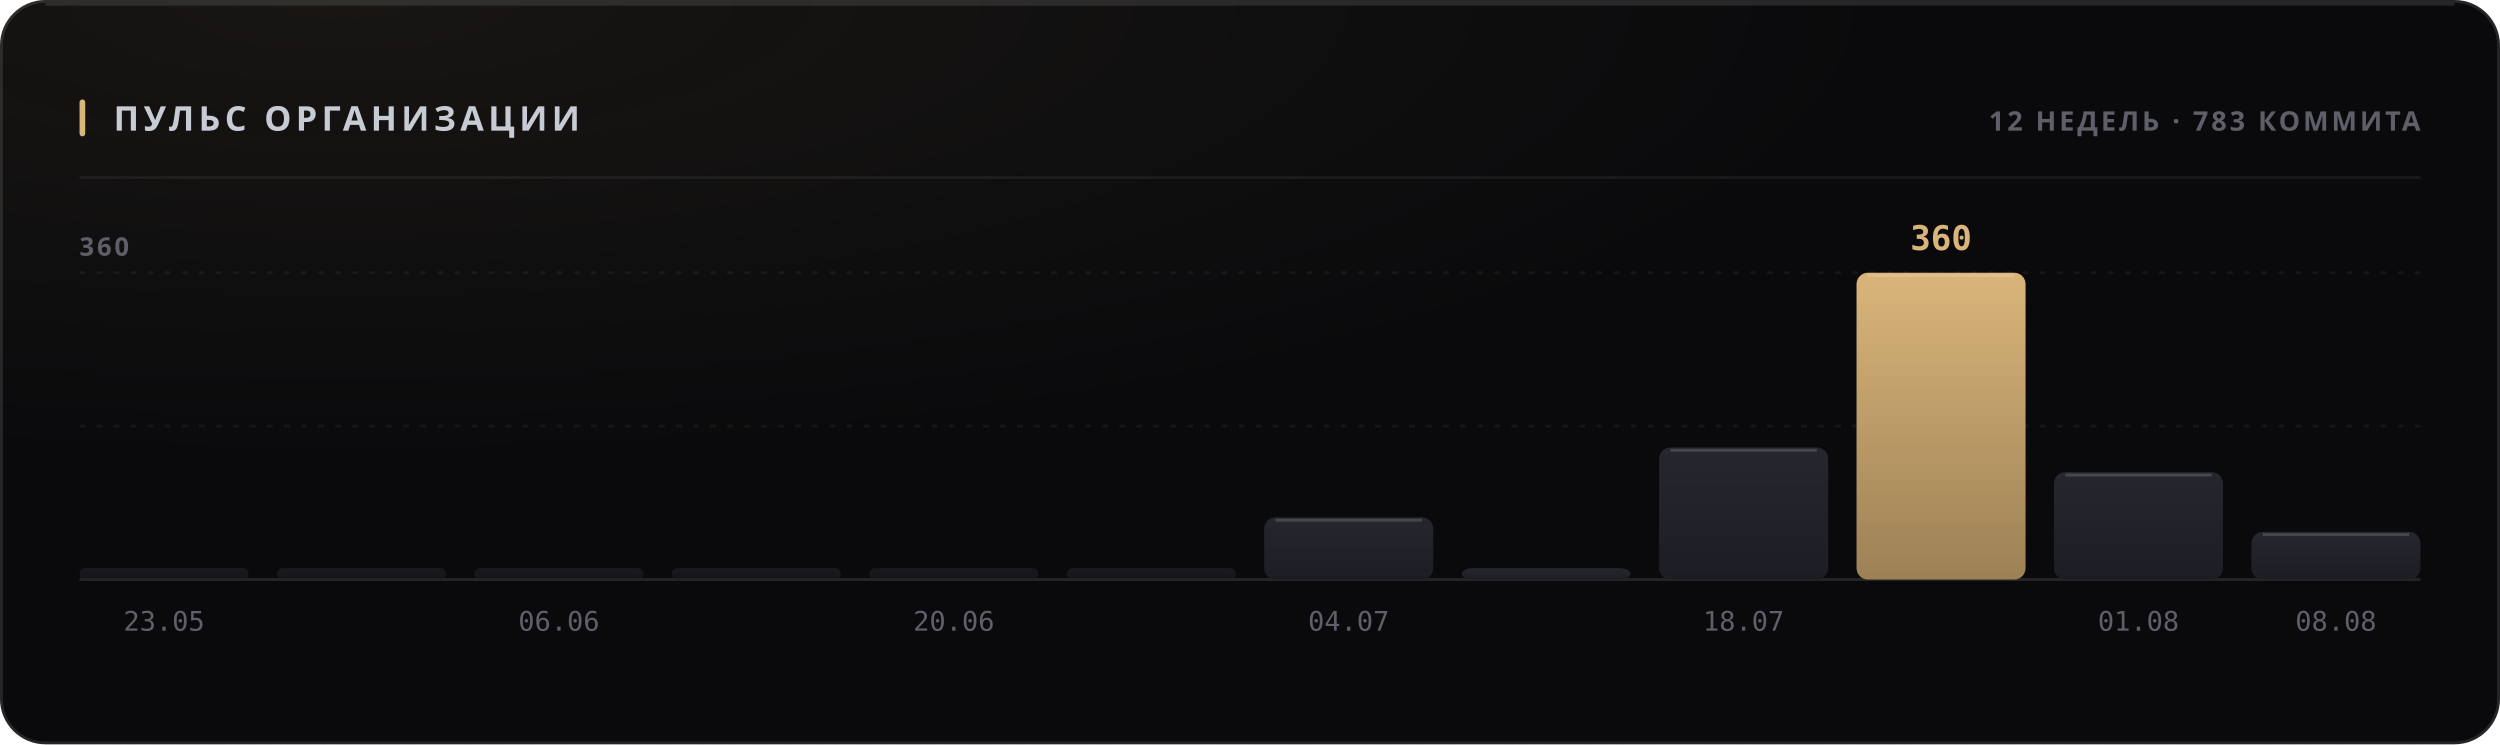
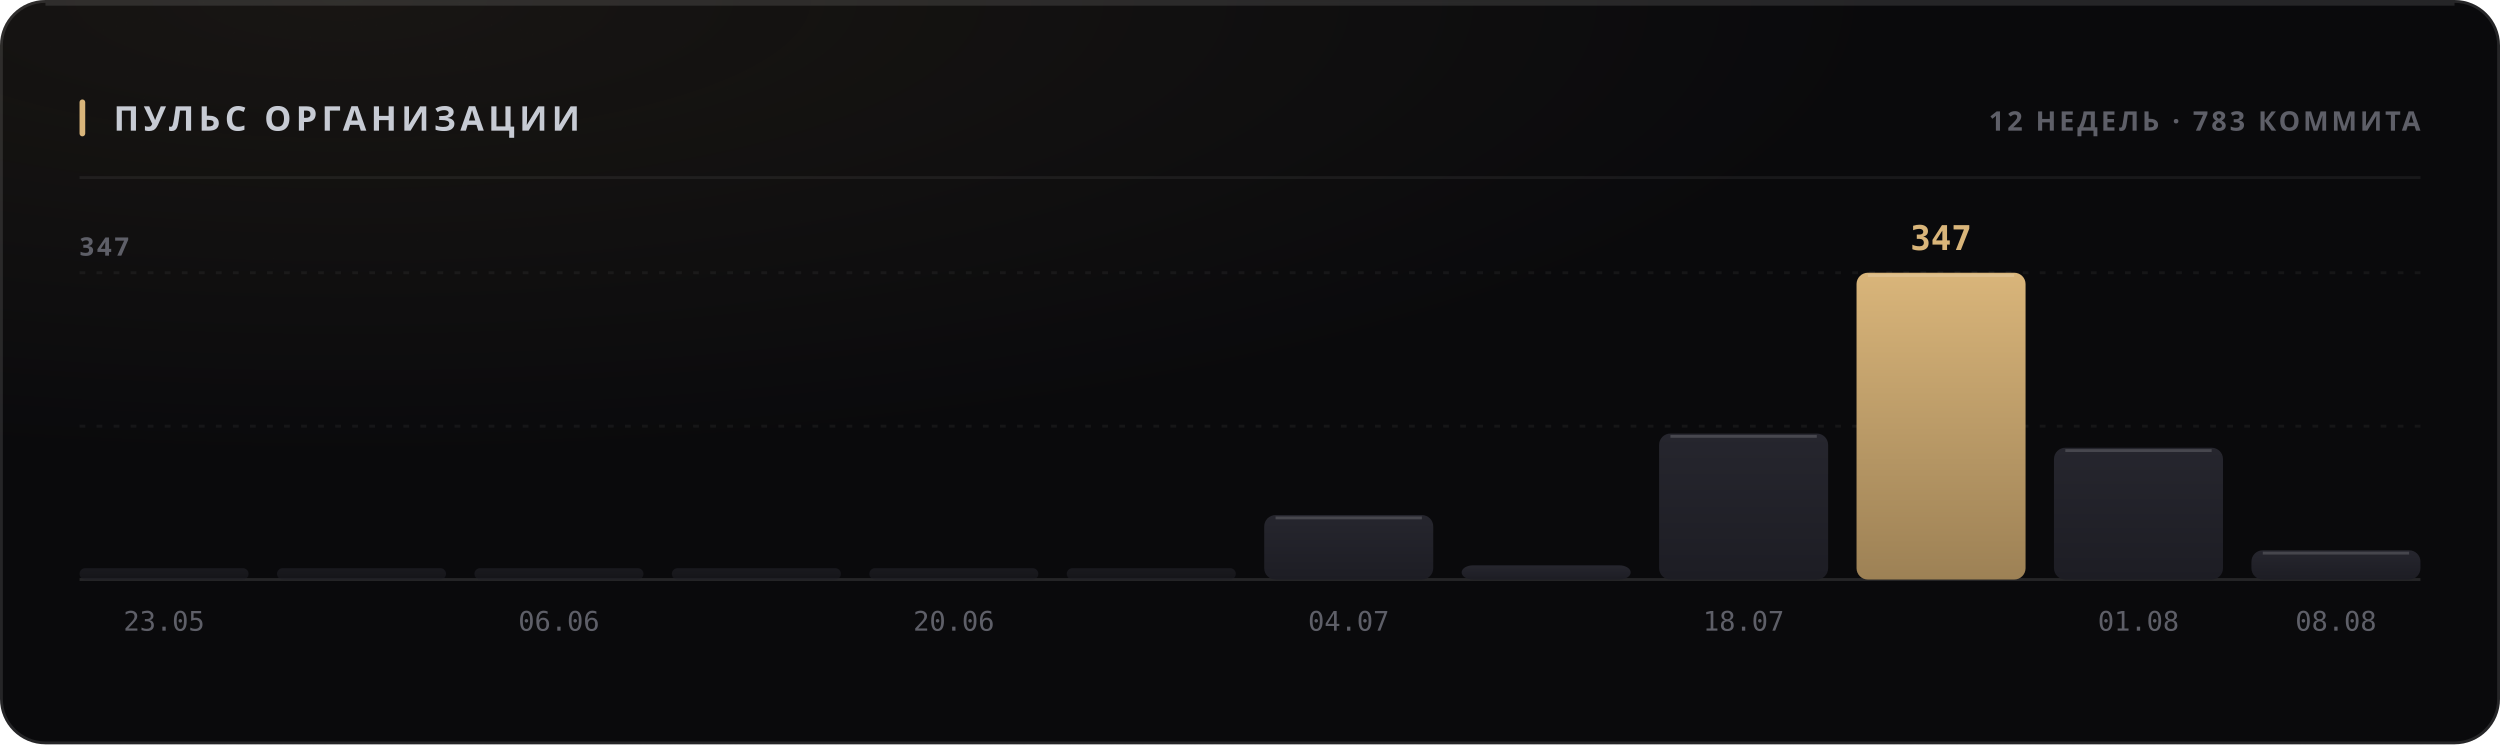
<svg xmlns="http://www.w3.org/2000/svg" width="880" height="262" viewBox="0 0 880 262" role="img">
  <style>
  text { font-family: -apple-system, BlinkMacSystemFont, 'Segoe UI', 'Noto Sans', Helvetica, Arial, sans-serif; }
  .mono { font-family: ui-monospace, 'SF Mono', 'Cascadia Mono', 'DejaVu Sans Mono', Menlo, Consolas, monospace; font-variant-numeric: tabular-nums; }
  .caps { letter-spacing: .1em; text-transform: uppercase; }

  @keyframes sheen  { from { transform: translateX(-120%); } to { transform: translateX(260%); } }
  @keyframes rise   { from { opacity: 0; transform: translateY(6px); } to { opacity: 1; transform: none; } }
  @keyframes slide  { from { opacity: 0; transform: translateX(-8px); } to { opacity: 1; transform: none; } }
  @keyframes grow   { from { transform: scaleY(0); } to { transform: scaleY(1); } }
  @keyframes widen  { from { transform: scaleX(0); } to { transform: scaleX(1); } }
  @keyframes draw   { from { stroke-dashoffset: 200; } to { stroke-dashoffset: 0; } }

  .sheen { animation: sheen 5.5s cubic-bezier(.45,0,.2,1) infinite; }
  .rise  { animation: rise .5s cubic-bezier(.16,1,.3,1) both; }
  .slide { animation: slide .42s cubic-bezier(.16,1,.3,1) both; }
  .bar   { transform-box: fill-box; transform-origin: 50% 100%;
           animation: grow .62s cubic-bezier(.16,1,.3,1) both; }
  .fill  { transform-box: fill-box; transform-origin: 0% 50%;
           animation: widen .8s cubic-bezier(.16,1,.3,1) both; }
  /* The hidden start state lives in the keyframes, never in the static rule.
     A renderer that ignores CSS animations then falls back to the FINISHED
     state — a drawn line, visible text — instead of an empty panel. */
  .spark { stroke-dasharray: 200;
           animation: draw 1.1s cubic-bezier(.16,1,.3,1) both; }

  @media (prefers-reduced-motion: reduce) {
    .sheen { animation: none; opacity: 0; }
    .rise, .slide, .bar, .fill, .spark { animation: none; opacity: 1; transform: none;
                                         stroke-dashoffset: 0; }
  }</style>
  <defs>
    <filter id="grain1" x="0" y="0" width="100%" height="100%">
      <feTurbulence type="fractalNoise" baseFrequency="0.82" numOctaves="3" stitchTiles="stitch" />
      <feColorMatrix type="saturate" values="0" />
    </filter>
    <radialGradient id="wash2" cx="14%" cy="0%" r="62%">
      <stop offset="0%" stop-color="#d9b57a" stop-opacity="0.07" />
      <stop offset="100%" stop-color="#d9b57a" stop-opacity="0" />
    </radialGradient>
    <linearGradient id="barfill3" x1="0" y1="0" x2="0" y2="1">
      <stop offset="0%" stop-color="#26262e" />
      <stop offset="100%" stop-color="#1d1d24" />
    </linearGradient>
    <linearGradient id="barfill4" x1="0" y1="0" x2="0" y2="1">
      <stop offset="0%" stop-color="#26262e" />
      <stop offset="100%" stop-color="#1d1d24" />
    </linearGradient>
    <linearGradient id="barfill5" x1="0" y1="0" x2="0" y2="1">
      <stop offset="0%" stop-color="#26262e" />
      <stop offset="100%" stop-color="#1d1d24" />
    </linearGradient>
    <linearGradient id="barfill6" x1="0" y1="0" x2="0" y2="1">
      <stop offset="0%" stop-color="#26262e" />
      <stop offset="100%" stop-color="#1d1d24" />
    </linearGradient>
    <linearGradient id="barfill7" x1="0" y1="0" x2="0" y2="1">
      <stop offset="0%" stop-color="#26262e" />
      <stop offset="100%" stop-color="#1d1d24" />
    </linearGradient>
    <linearGradient id="barfill8" x1="0" y1="0" x2="0" y2="1">
      <stop offset="0%" stop-color="#26262e" />
      <stop offset="100%" stop-color="#1d1d24" />
    </linearGradient>
    <linearGradient id="barfill9" x1="0" y1="0" x2="0" y2="1">
      <stop offset="0%" stop-color="#26262e" />
      <stop offset="100%" stop-color="#1d1d24" />
    </linearGradient>
    <linearGradient id="barfill10" x1="0" y1="0" x2="0" y2="1">
      <stop offset="0%" stop-color="#26262e" />
      <stop offset="100%" stop-color="#1d1d24" />
    </linearGradient>
    <linearGradient id="barfill11" x1="0" y1="0" x2="0" y2="1">
      <stop offset="0%" stop-color="#26262e" />
      <stop offset="100%" stop-color="#1d1d24" />
    </linearGradient>
    <linearGradient id="barfill12" x1="0" y1="0" x2="0" y2="1">
      <stop offset="0%" stop-color="#d9b57a" />
      <stop offset="100%" stop-color="#9d8155" />
    </linearGradient>
    <linearGradient id="barfill13" x1="0" y1="0" x2="0" y2="1">
      <stop offset="0%" stop-color="#26262e" />
      <stop offset="100%" stop-color="#1d1d24" />
    </linearGradient>
    <linearGradient id="barfill14" x1="0" y1="0" x2="0" y2="1">
      <stop offset="0%" stop-color="#26262e" />
      <stop offset="100%" stop-color="#1d1d24" />
    </linearGradient>
  </defs>
  <rect width="880" height="262" rx="16" fill="#0a0a0c" />
  <rect width="880" height="262" rx="16" fill="url(#wash2)" />
  <rect width="880" height="262" rx="16" filter="url(#grain1)" opacity="0.05" style="mix-blend-mode:overlay" />
  <rect x=".5" y=".5" width="879" height="261" rx="15.5" fill="none" stroke="rgba(255,255,255,0.11)" />
  <path d="M16 1.5 H864" stroke="rgba(255,255,255,0.112)" stroke-width="1" fill="none" />
  <rect x="28" y="35" width="2" height="13" rx="1" fill="#d9b57a" />
  <text x="40" y="46" font-size="12" font-weight="700" fill="#c7cbd4" letter-spacing="0.13em">ПУЛЬС ОРГАНИЗАЦИИ</text>
  <text x="852" y="46" font-size="9.5" font-weight="600" fill="#5e5f68" text-anchor="end" letter-spacing="0.11em">12 НЕДЕЛЬ · 783 КОММИТА</text>
  <path d="M28 62.5 H852" stroke="rgba(255,255,255,0.06)" stroke-width="1" />
  <path d="M28 150.0 H852" stroke="rgba(255,255,255,0.05)" stroke-width="1" stroke-dasharray="2 4" />
  <path d="M28 96.0 H852" stroke="rgba(255,255,255,0.05)" stroke-width="1" stroke-dasharray="2 4" />
  <path d="M28 204 H852" stroke="rgba(255,255,255,0.11)" stroke-width="1" />
-   <text x="28" y="90" font-size="9" font-weight="600" fill="#5e5f68" letter-spacing="0.11em">360</text>
+   <text x="28" y="90" font-size="9" font-weight="600" fill="#5e5f68" letter-spacing="0.11em">347</text>
  <rect class="bar" x="28.0" y="200.0" width="59.5" height="4.0" rx="2" fill="url(#barfill3)" opacity="0.55" style="animation-delay:0s" />
  <text x="57.75" y="222" font-size="9.5" font-weight="400" fill="#5e5f68" text-anchor="middle" class="mono">23.05</text>
  <rect class="bar" x="97.5" y="200.0" width="59.5" height="4.0" rx="2" fill="url(#barfill4)" opacity="0.55" style="animation-delay:0.038s" />
  <rect class="bar" x="167.0" y="200.0" width="59.5" height="4.0" rx="2" fill="url(#barfill5)" opacity="0.55" style="animation-delay:0.076s" />
  <text x="196.75" y="222" font-size="9.5" font-weight="400" fill="#5e5f68" text-anchor="middle" class="mono">06.06</text>
  <rect class="bar" x="236.5" y="200.0" width="59.5" height="4.0" rx="2" fill="url(#barfill6)" opacity="0.55" style="animation-delay:0.114s" />
  <rect class="bar" x="306.0" y="200.0" width="59.5" height="4.0" rx="2" fill="url(#barfill7)" opacity="0.55" style="animation-delay:0.152s" />
  <text x="335.75" y="222" font-size="9.5" font-weight="400" fill="#5e5f68" text-anchor="middle" class="mono">20.06</text>
  <rect class="bar" x="375.5" y="200.0" width="59.5" height="4.0" rx="2" fill="url(#barfill8)" opacity="0.55" style="animation-delay:0.19s" />
-   <rect class="bar" x="445.0" y="182.1" width="59.5" height="21.9" rx="4" fill="url(#barfill9)" opacity="1" style="animation-delay:0.228s" />
-   <path d="M449.0 183.1 H500.5" stroke="rgba(255,255,255,0.154)" stroke-width="1" />
+   <rect class="bar" x="445.0" y="181.3" width="59.5" height="22.7" rx="4" fill="url(#barfill9)" opacity="1" style="animation-delay:0.228s" />
+   <path d="M449.0 182.3 H500.5" stroke="rgba(255,255,255,0.154)" stroke-width="1" />
  <text x="474.75" y="222" font-size="9.5" font-weight="400" fill="#5e5f68" text-anchor="middle" class="mono">04.07</text>
-   <rect class="bar" x="514.5" y="200.0" width="59.5" height="4.0" rx="4" fill="url(#barfill10)" opacity="1" style="animation-delay:0.266s" />
-   <rect class="bar" x="584.0" y="157.5" width="59.5" height="46.5" rx="4" fill="url(#barfill11)" opacity="1" style="animation-delay:0.304s" />
-   <path d="M588.0 158.5 H639.5" stroke="rgba(255,255,255,0.154)" stroke-width="1" />
+   <rect class="bar" x="514.5" y="199.0" width="59.5" height="5.0" rx="4" fill="url(#barfill10)" opacity="1" style="animation-delay:0.266s" />
+   <rect class="bar" x="584.0" y="152.6" width="59.5" height="51.4" rx="4" fill="url(#barfill11)" opacity="1" style="animation-delay:0.304s" />
+   <path d="M588.0 153.6 H639.5" stroke="rgba(255,255,255,0.154)" stroke-width="1" />
  <text x="613.75" y="222" font-size="9.5" font-weight="400" fill="#5e5f68" text-anchor="middle" class="mono">18.07</text>
  <rect class="bar" x="653.5" y="96.0" width="59.5" height="108.0" rx="4" fill="url(#barfill12)" opacity="1" style="animation-delay:0.342s" />
  <path d="M657.5 97.0 H709.0" stroke="rgba(255,255,255,0.154)" stroke-width="1" />
-   <text x="683.25" y="88" font-size="12" font-weight="700" fill="#d9b57a" text-anchor="middle" class="mono rise" opacity="1">360</text>
-   <rect class="bar" x="723.0" y="166.2" width="59.5" height="37.8" rx="4" fill="url(#barfill13)" opacity="1" style="animation-delay:0.38s" />
-   <path d="M727.0 167.2 H778.5" stroke="rgba(255,255,255,0.154)" stroke-width="1" />
+   <text x="683.25" y="88" font-size="12" font-weight="700" fill="#d9b57a" text-anchor="middle" class="mono rise" opacity="1">347</text>
+   <rect class="bar" x="723.0" y="157.6" width="59.5" height="46.4" rx="4" fill="url(#barfill13)" opacity="1" style="animation-delay:0.38s" />
+   <path d="M727.0 158.6 H778.5" stroke="rgba(255,255,255,0.154)" stroke-width="1" />
  <text x="752.75" y="222" font-size="9.5" font-weight="400" fill="#5e5f68" text-anchor="middle" class="mono">01.08</text>
-   <rect class="bar" x="792.5" y="187.2" width="59.5" height="16.8" rx="4" fill="url(#barfill14)" opacity="1" style="animation-delay:0.418s" />
-   <path d="M796.5 188.2 H848.0" stroke="rgba(255,255,255,0.154)" stroke-width="1" />
+   <rect class="bar" x="792.5" y="193.7" width="59.5" height="10.3" rx="4" fill="url(#barfill14)" opacity="1" style="animation-delay:0.418s" />
+   <path d="M796.5 194.7 H848.0" stroke="rgba(255,255,255,0.154)" stroke-width="1" />
  <text x="822.25" y="222" font-size="9.5" font-weight="400" fill="#5e5f68" text-anchor="middle" class="mono">08.08</text>
</svg>
